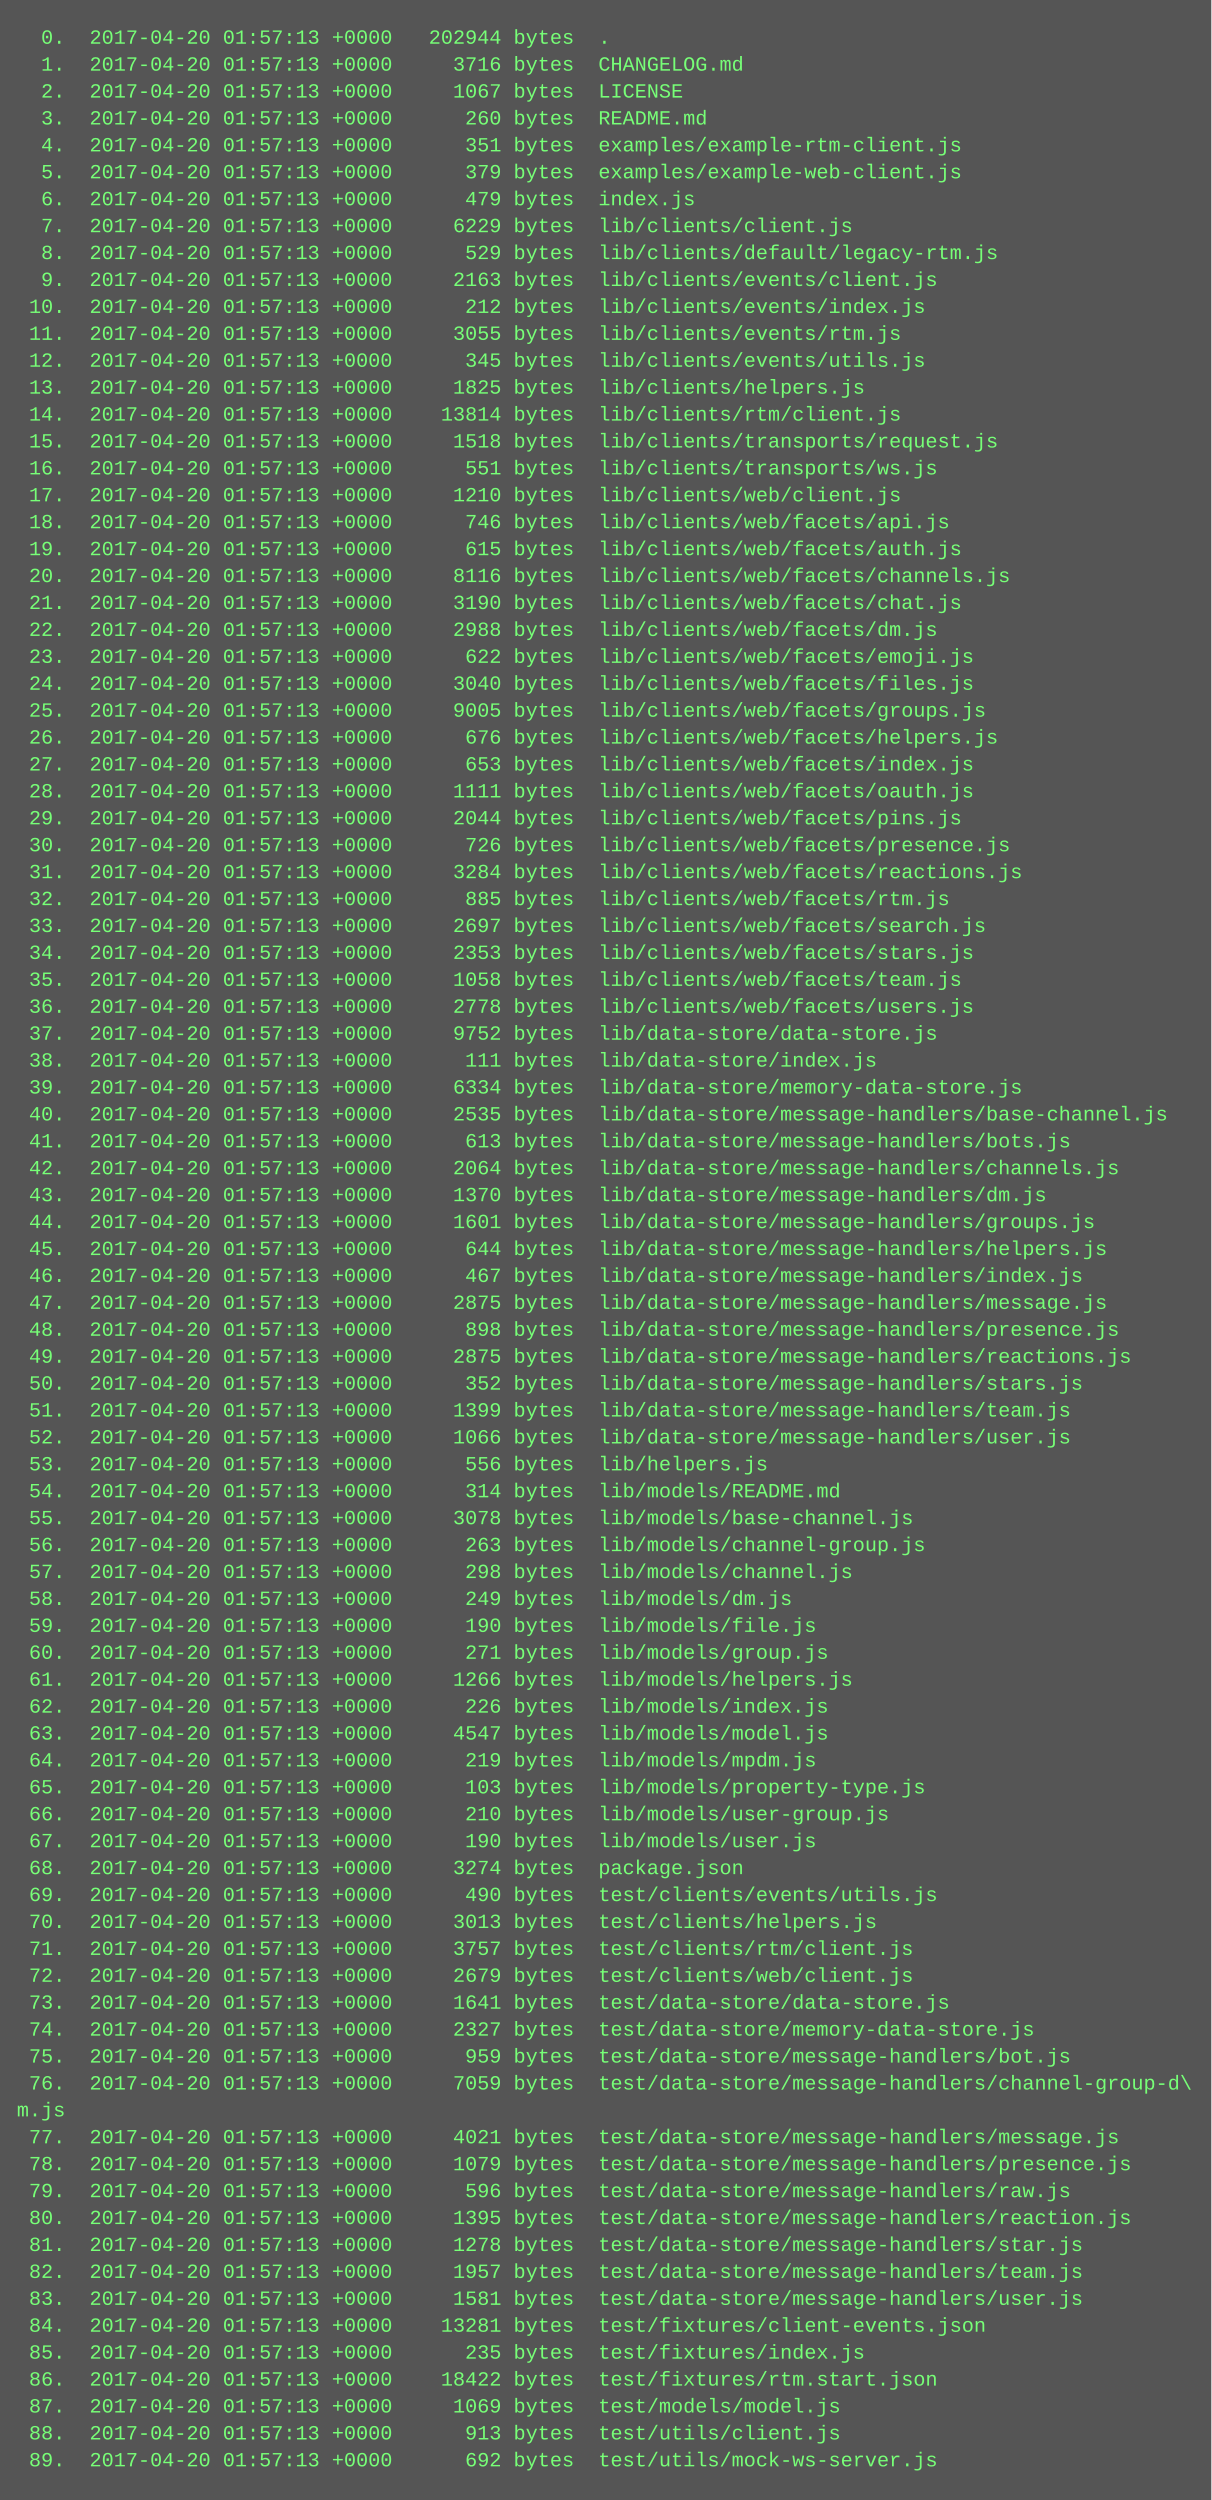
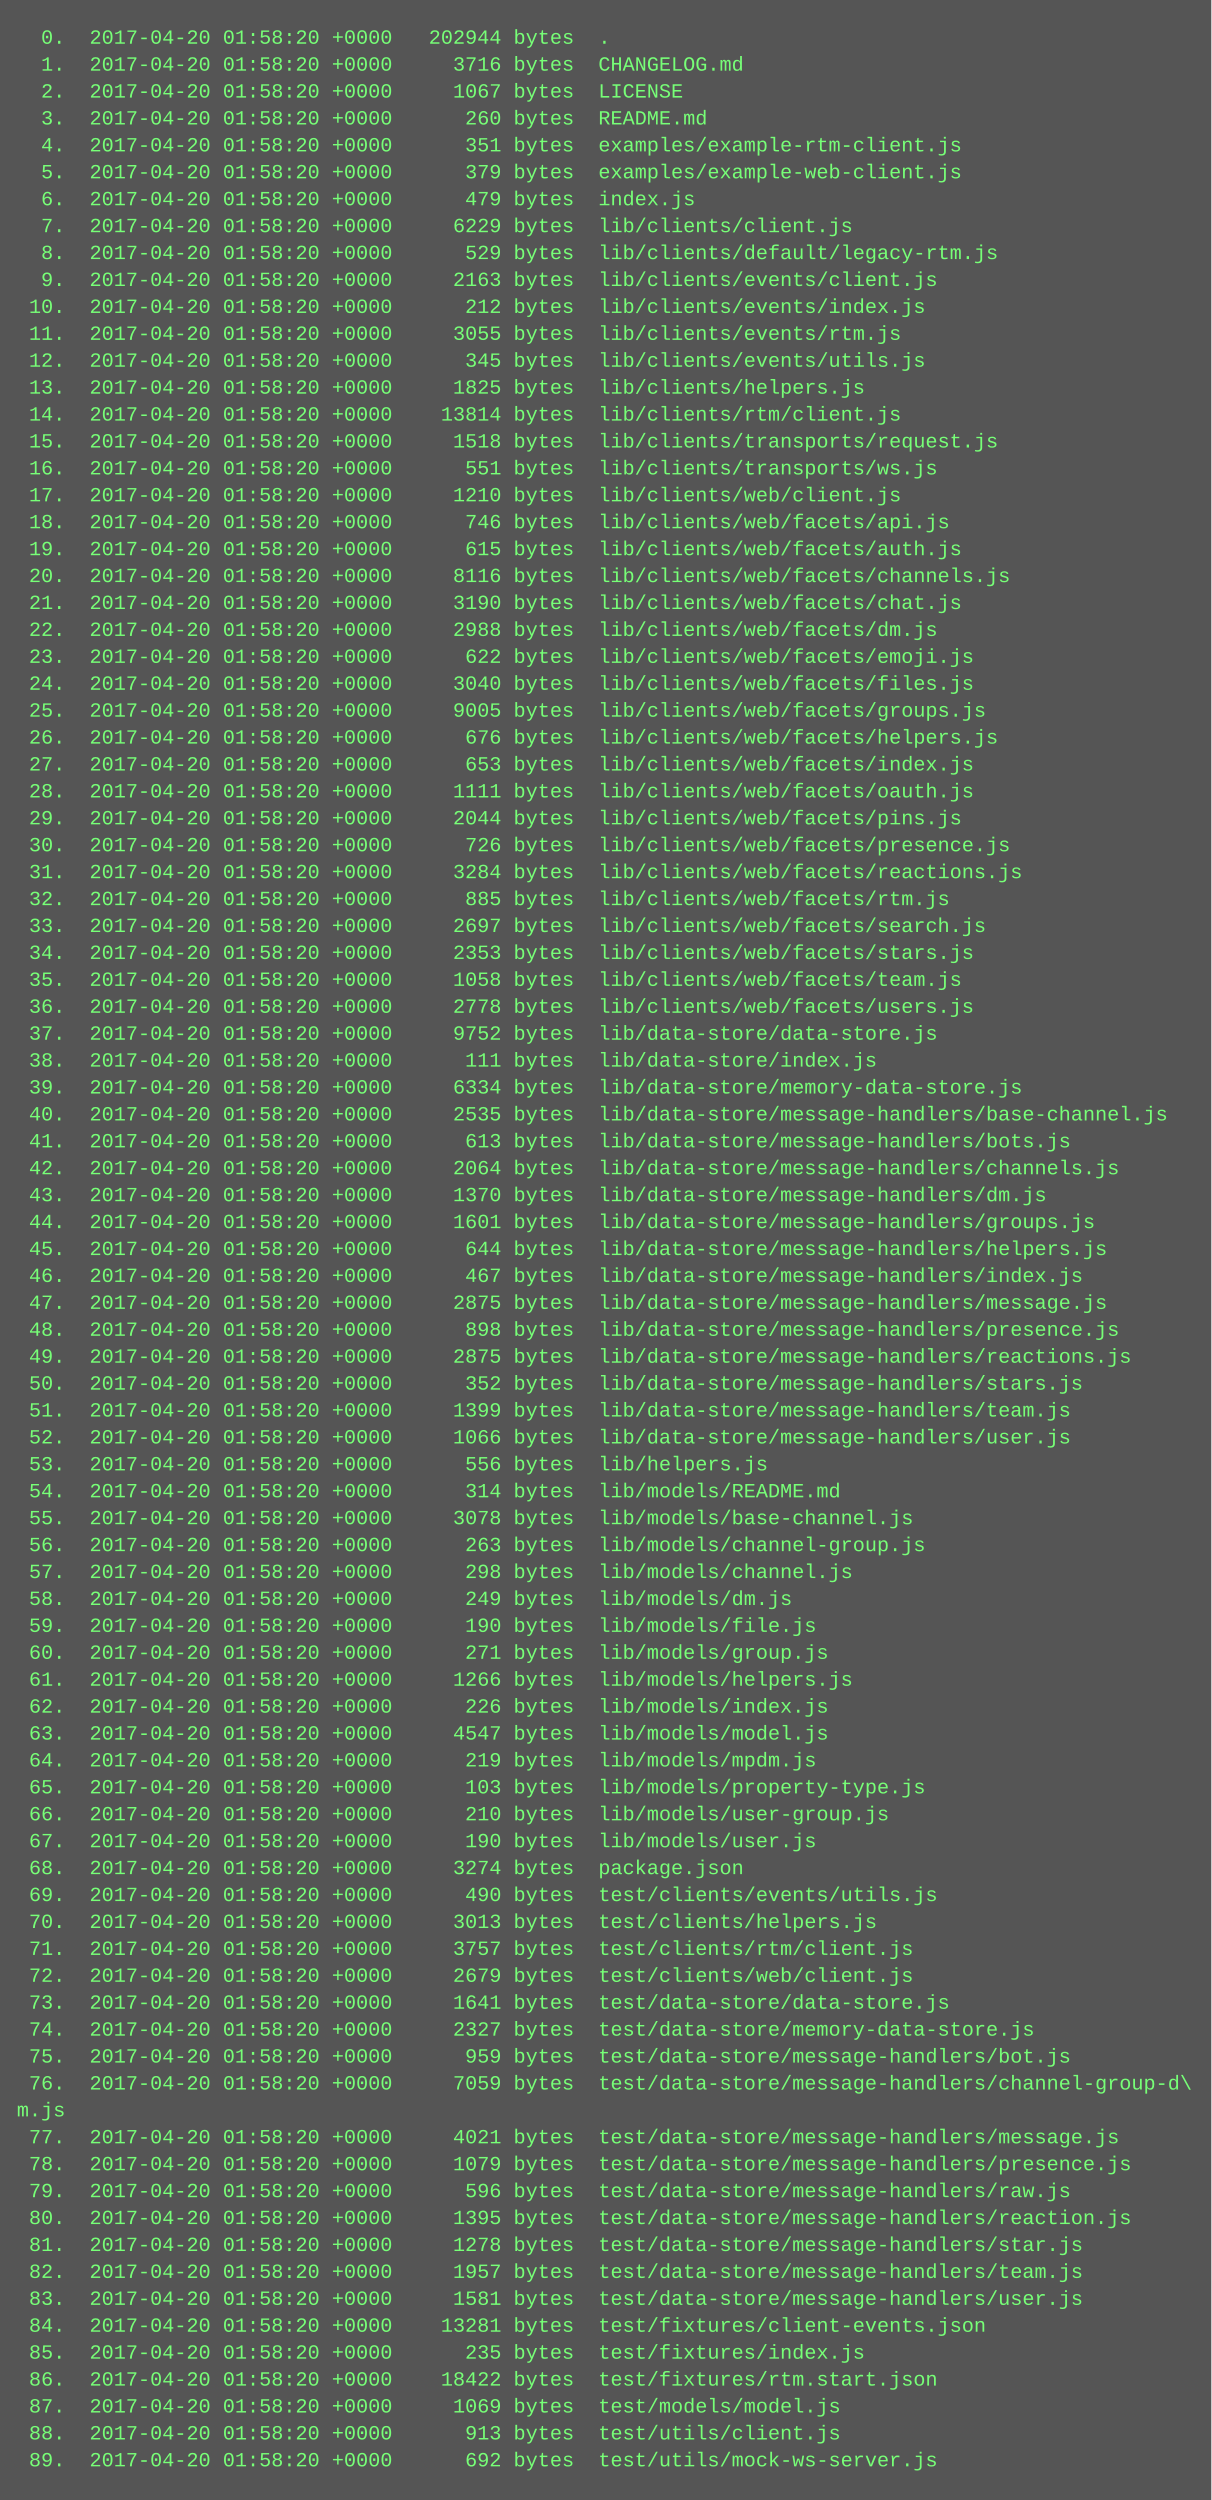
<svg xmlns="http://www.w3.org/2000/svg" height="1486" width="720">
  <rect height="1486" fill="#555" width="720" />
  <text fill="#7f7" font-family="Courier New" font-size="12" xml:space="preserve">
-     <tspan x="10" y="26">  0.  2017-04-20 01:57:13 +0000   202944 bytes  .</tspan>
-     <tspan x="10" y="42">  1.  2017-04-20 01:57:13 +0000     3716 bytes  CHANGELOG.md</tspan>
-     <tspan x="10" y="58">  2.  2017-04-20 01:57:13 +0000     1067 bytes  LICENSE</tspan>
-     <tspan x="10" y="74">  3.  2017-04-20 01:57:13 +0000      260 bytes  README.md</tspan>
-     <tspan x="10" y="90">  4.  2017-04-20 01:57:13 +0000      351 bytes  examples/example-rtm-client.js</tspan>
-     <tspan x="10" y="106">  5.  2017-04-20 01:57:13 +0000      379 bytes  examples/example-web-client.js</tspan>
-     <tspan x="10" y="122">  6.  2017-04-20 01:57:13 +0000      479 bytes  index.js</tspan>
-     <tspan x="10" y="138">  7.  2017-04-20 01:57:13 +0000     6229 bytes  lib/clients/client.js</tspan>
-     <tspan x="10" y="154">  8.  2017-04-20 01:57:13 +0000      529 bytes  lib/clients/default/legacy-rtm.js</tspan>
-     <tspan x="10" y="170">  9.  2017-04-20 01:57:13 +0000     2163 bytes  lib/clients/events/client.js</tspan>
-     <tspan x="10" y="186"> 10.  2017-04-20 01:57:13 +0000      212 bytes  lib/clients/events/index.js</tspan>
-     <tspan x="10" y="202"> 11.  2017-04-20 01:57:13 +0000     3055 bytes  lib/clients/events/rtm.js</tspan>
-     <tspan x="10" y="218"> 12.  2017-04-20 01:57:13 +0000      345 bytes  lib/clients/events/utils.js</tspan>
-     <tspan x="10" y="234"> 13.  2017-04-20 01:57:13 +0000     1825 bytes  lib/clients/helpers.js</tspan>
-     <tspan x="10" y="250"> 14.  2017-04-20 01:57:13 +0000    13814 bytes  lib/clients/rtm/client.js</tspan>
-     <tspan x="10" y="266"> 15.  2017-04-20 01:57:13 +0000     1518 bytes  lib/clients/transports/request.js</tspan>
-     <tspan x="10" y="282"> 16.  2017-04-20 01:57:13 +0000      551 bytes  lib/clients/transports/ws.js</tspan>
-     <tspan x="10" y="298"> 17.  2017-04-20 01:57:13 +0000     1210 bytes  lib/clients/web/client.js</tspan>
-     <tspan x="10" y="314"> 18.  2017-04-20 01:57:13 +0000      746 bytes  lib/clients/web/facets/api.js</tspan>
-     <tspan x="10" y="330"> 19.  2017-04-20 01:57:13 +0000      615 bytes  lib/clients/web/facets/auth.js</tspan>
-     <tspan x="10" y="346"> 20.  2017-04-20 01:57:13 +0000     8116 bytes  lib/clients/web/facets/channels.js</tspan>
-     <tspan x="10" y="362"> 21.  2017-04-20 01:57:13 +0000     3190 bytes  lib/clients/web/facets/chat.js</tspan>
-     <tspan x="10" y="378"> 22.  2017-04-20 01:57:13 +0000     2988 bytes  lib/clients/web/facets/dm.js</tspan>
-     <tspan x="10" y="394"> 23.  2017-04-20 01:57:13 +0000      622 bytes  lib/clients/web/facets/emoji.js</tspan>
-     <tspan x="10" y="410"> 24.  2017-04-20 01:57:13 +0000     3040 bytes  lib/clients/web/facets/files.js</tspan>
-     <tspan x="10" y="426"> 25.  2017-04-20 01:57:13 +0000     9005 bytes  lib/clients/web/facets/groups.js</tspan>
-     <tspan x="10" y="442"> 26.  2017-04-20 01:57:13 +0000      676 bytes  lib/clients/web/facets/helpers.js</tspan>
-     <tspan x="10" y="458"> 27.  2017-04-20 01:57:13 +0000      653 bytes  lib/clients/web/facets/index.js</tspan>
-     <tspan x="10" y="474"> 28.  2017-04-20 01:57:13 +0000     1111 bytes  lib/clients/web/facets/oauth.js</tspan>
-     <tspan x="10" y="490"> 29.  2017-04-20 01:57:13 +0000     2044 bytes  lib/clients/web/facets/pins.js</tspan>
-     <tspan x="10" y="506"> 30.  2017-04-20 01:57:13 +0000      726 bytes  lib/clients/web/facets/presence.js</tspan>
-     <tspan x="10" y="522"> 31.  2017-04-20 01:57:13 +0000     3284 bytes  lib/clients/web/facets/reactions.js</tspan>
-     <tspan x="10" y="538"> 32.  2017-04-20 01:57:13 +0000      885 bytes  lib/clients/web/facets/rtm.js</tspan>
-     <tspan x="10" y="554"> 33.  2017-04-20 01:57:13 +0000     2697 bytes  lib/clients/web/facets/search.js</tspan>
-     <tspan x="10" y="570"> 34.  2017-04-20 01:57:13 +0000     2353 bytes  lib/clients/web/facets/stars.js</tspan>
-     <tspan x="10" y="586"> 35.  2017-04-20 01:57:13 +0000     1058 bytes  lib/clients/web/facets/team.js</tspan>
-     <tspan x="10" y="602"> 36.  2017-04-20 01:57:13 +0000     2778 bytes  lib/clients/web/facets/users.js</tspan>
-     <tspan x="10" y="618"> 37.  2017-04-20 01:57:13 +0000     9752 bytes  lib/data-store/data-store.js</tspan>
-     <tspan x="10" y="634"> 38.  2017-04-20 01:57:13 +0000      111 bytes  lib/data-store/index.js</tspan>
-     <tspan x="10" y="650"> 39.  2017-04-20 01:57:13 +0000     6334 bytes  lib/data-store/memory-data-store.js</tspan>
-     <tspan x="10" y="666"> 40.  2017-04-20 01:57:13 +0000     2535 bytes  lib/data-store/message-handlers/base-channel.js</tspan>
-     <tspan x="10" y="682"> 41.  2017-04-20 01:57:13 +0000      613 bytes  lib/data-store/message-handlers/bots.js</tspan>
-     <tspan x="10" y="698"> 42.  2017-04-20 01:57:13 +0000     2064 bytes  lib/data-store/message-handlers/channels.js</tspan>
-     <tspan x="10" y="714"> 43.  2017-04-20 01:57:13 +0000     1370 bytes  lib/data-store/message-handlers/dm.js</tspan>
-     <tspan x="10" y="730"> 44.  2017-04-20 01:57:13 +0000     1601 bytes  lib/data-store/message-handlers/groups.js</tspan>
-     <tspan x="10" y="746"> 45.  2017-04-20 01:57:13 +0000      644 bytes  lib/data-store/message-handlers/helpers.js</tspan>
-     <tspan x="10" y="762"> 46.  2017-04-20 01:57:13 +0000      467 bytes  lib/data-store/message-handlers/index.js</tspan>
-     <tspan x="10" y="778"> 47.  2017-04-20 01:57:13 +0000     2875 bytes  lib/data-store/message-handlers/message.js</tspan>
-     <tspan x="10" y="794"> 48.  2017-04-20 01:57:13 +0000      898 bytes  lib/data-store/message-handlers/presence.js</tspan>
-     <tspan x="10" y="810"> 49.  2017-04-20 01:57:13 +0000     2875 bytes  lib/data-store/message-handlers/reactions.js</tspan>
-     <tspan x="10" y="826"> 50.  2017-04-20 01:57:13 +0000      352 bytes  lib/data-store/message-handlers/stars.js</tspan>
-     <tspan x="10" y="842"> 51.  2017-04-20 01:57:13 +0000     1399 bytes  lib/data-store/message-handlers/team.js</tspan>
-     <tspan x="10" y="858"> 52.  2017-04-20 01:57:13 +0000     1066 bytes  lib/data-store/message-handlers/user.js</tspan>
-     <tspan x="10" y="874"> 53.  2017-04-20 01:57:13 +0000      556 bytes  lib/helpers.js</tspan>
-     <tspan x="10" y="890"> 54.  2017-04-20 01:57:13 +0000      314 bytes  lib/models/README.md</tspan>
-     <tspan x="10" y="906"> 55.  2017-04-20 01:57:13 +0000     3078 bytes  lib/models/base-channel.js</tspan>
-     <tspan x="10" y="922"> 56.  2017-04-20 01:57:13 +0000      263 bytes  lib/models/channel-group.js</tspan>
-     <tspan x="10" y="938"> 57.  2017-04-20 01:57:13 +0000      298 bytes  lib/models/channel.js</tspan>
-     <tspan x="10" y="954"> 58.  2017-04-20 01:57:13 +0000      249 bytes  lib/models/dm.js</tspan>
-     <tspan x="10" y="970"> 59.  2017-04-20 01:57:13 +0000      190 bytes  lib/models/file.js</tspan>
-     <tspan x="10" y="986"> 60.  2017-04-20 01:57:13 +0000      271 bytes  lib/models/group.js</tspan>
-     <tspan x="10" y="1002"> 61.  2017-04-20 01:57:13 +0000     1266 bytes  lib/models/helpers.js</tspan>
-     <tspan x="10" y="1018"> 62.  2017-04-20 01:57:13 +0000      226 bytes  lib/models/index.js</tspan>
-     <tspan x="10" y="1034"> 63.  2017-04-20 01:57:13 +0000     4547 bytes  lib/models/model.js</tspan>
-     <tspan x="10" y="1050"> 64.  2017-04-20 01:57:13 +0000      219 bytes  lib/models/mpdm.js</tspan>
-     <tspan x="10" y="1066"> 65.  2017-04-20 01:57:13 +0000      103 bytes  lib/models/property-type.js</tspan>
-     <tspan x="10" y="1082"> 66.  2017-04-20 01:57:13 +0000      210 bytes  lib/models/user-group.js</tspan>
-     <tspan x="10" y="1098"> 67.  2017-04-20 01:57:13 +0000      190 bytes  lib/models/user.js</tspan>
-     <tspan x="10" y="1114"> 68.  2017-04-20 01:57:13 +0000     3274 bytes  package.json</tspan>
-     <tspan x="10" y="1130"> 69.  2017-04-20 01:57:13 +0000      490 bytes  test/clients/events/utils.js</tspan>
-     <tspan x="10" y="1146"> 70.  2017-04-20 01:57:13 +0000     3013 bytes  test/clients/helpers.js</tspan>
-     <tspan x="10" y="1162"> 71.  2017-04-20 01:57:13 +0000     3757 bytes  test/clients/rtm/client.js</tspan>
-     <tspan x="10" y="1178"> 72.  2017-04-20 01:57:13 +0000     2679 bytes  test/clients/web/client.js</tspan>
-     <tspan x="10" y="1194"> 73.  2017-04-20 01:57:13 +0000     1641 bytes  test/data-store/data-store.js</tspan>
-     <tspan x="10" y="1210"> 74.  2017-04-20 01:57:13 +0000     2327 bytes  test/data-store/memory-data-store.js</tspan>
-     <tspan x="10" y="1226"> 75.  2017-04-20 01:57:13 +0000      959 bytes  test/data-store/message-handlers/bot.js</tspan>
-     <tspan x="10" y="1242"> 76.  2017-04-20 01:57:13 +0000     7059 bytes  test/data-store/message-handlers/channel-group-d\</tspan>
+     <tspan x="10" y="26">  0.  2017-04-20 01:58:20 +0000   202944 bytes  .</tspan>
+     <tspan x="10" y="42">  1.  2017-04-20 01:58:20 +0000     3716 bytes  CHANGELOG.md</tspan>
+     <tspan x="10" y="58">  2.  2017-04-20 01:58:20 +0000     1067 bytes  LICENSE</tspan>
+     <tspan x="10" y="74">  3.  2017-04-20 01:58:20 +0000      260 bytes  README.md</tspan>
+     <tspan x="10" y="90">  4.  2017-04-20 01:58:20 +0000      351 bytes  examples/example-rtm-client.js</tspan>
+     <tspan x="10" y="106">  5.  2017-04-20 01:58:20 +0000      379 bytes  examples/example-web-client.js</tspan>
+     <tspan x="10" y="122">  6.  2017-04-20 01:58:20 +0000      479 bytes  index.js</tspan>
+     <tspan x="10" y="138">  7.  2017-04-20 01:58:20 +0000     6229 bytes  lib/clients/client.js</tspan>
+     <tspan x="10" y="154">  8.  2017-04-20 01:58:20 +0000      529 bytes  lib/clients/default/legacy-rtm.js</tspan>
+     <tspan x="10" y="170">  9.  2017-04-20 01:58:20 +0000     2163 bytes  lib/clients/events/client.js</tspan>
+     <tspan x="10" y="186"> 10.  2017-04-20 01:58:20 +0000      212 bytes  lib/clients/events/index.js</tspan>
+     <tspan x="10" y="202"> 11.  2017-04-20 01:58:20 +0000     3055 bytes  lib/clients/events/rtm.js</tspan>
+     <tspan x="10" y="218"> 12.  2017-04-20 01:58:20 +0000      345 bytes  lib/clients/events/utils.js</tspan>
+     <tspan x="10" y="234"> 13.  2017-04-20 01:58:20 +0000     1825 bytes  lib/clients/helpers.js</tspan>
+     <tspan x="10" y="250"> 14.  2017-04-20 01:58:20 +0000    13814 bytes  lib/clients/rtm/client.js</tspan>
+     <tspan x="10" y="266"> 15.  2017-04-20 01:58:20 +0000     1518 bytes  lib/clients/transports/request.js</tspan>
+     <tspan x="10" y="282"> 16.  2017-04-20 01:58:20 +0000      551 bytes  lib/clients/transports/ws.js</tspan>
+     <tspan x="10" y="298"> 17.  2017-04-20 01:58:20 +0000     1210 bytes  lib/clients/web/client.js</tspan>
+     <tspan x="10" y="314"> 18.  2017-04-20 01:58:20 +0000      746 bytes  lib/clients/web/facets/api.js</tspan>
+     <tspan x="10" y="330"> 19.  2017-04-20 01:58:20 +0000      615 bytes  lib/clients/web/facets/auth.js</tspan>
+     <tspan x="10" y="346"> 20.  2017-04-20 01:58:20 +0000     8116 bytes  lib/clients/web/facets/channels.js</tspan>
+     <tspan x="10" y="362"> 21.  2017-04-20 01:58:20 +0000     3190 bytes  lib/clients/web/facets/chat.js</tspan>
+     <tspan x="10" y="378"> 22.  2017-04-20 01:58:20 +0000     2988 bytes  lib/clients/web/facets/dm.js</tspan>
+     <tspan x="10" y="394"> 23.  2017-04-20 01:58:20 +0000      622 bytes  lib/clients/web/facets/emoji.js</tspan>
+     <tspan x="10" y="410"> 24.  2017-04-20 01:58:20 +0000     3040 bytes  lib/clients/web/facets/files.js</tspan>
+     <tspan x="10" y="426"> 25.  2017-04-20 01:58:20 +0000     9005 bytes  lib/clients/web/facets/groups.js</tspan>
+     <tspan x="10" y="442"> 26.  2017-04-20 01:58:20 +0000      676 bytes  lib/clients/web/facets/helpers.js</tspan>
+     <tspan x="10" y="458"> 27.  2017-04-20 01:58:20 +0000      653 bytes  lib/clients/web/facets/index.js</tspan>
+     <tspan x="10" y="474"> 28.  2017-04-20 01:58:20 +0000     1111 bytes  lib/clients/web/facets/oauth.js</tspan>
+     <tspan x="10" y="490"> 29.  2017-04-20 01:58:20 +0000     2044 bytes  lib/clients/web/facets/pins.js</tspan>
+     <tspan x="10" y="506"> 30.  2017-04-20 01:58:20 +0000      726 bytes  lib/clients/web/facets/presence.js</tspan>
+     <tspan x="10" y="522"> 31.  2017-04-20 01:58:20 +0000     3284 bytes  lib/clients/web/facets/reactions.js</tspan>
+     <tspan x="10" y="538"> 32.  2017-04-20 01:58:20 +0000      885 bytes  lib/clients/web/facets/rtm.js</tspan>
+     <tspan x="10" y="554"> 33.  2017-04-20 01:58:20 +0000     2697 bytes  lib/clients/web/facets/search.js</tspan>
+     <tspan x="10" y="570"> 34.  2017-04-20 01:58:20 +0000     2353 bytes  lib/clients/web/facets/stars.js</tspan>
+     <tspan x="10" y="586"> 35.  2017-04-20 01:58:20 +0000     1058 bytes  lib/clients/web/facets/team.js</tspan>
+     <tspan x="10" y="602"> 36.  2017-04-20 01:58:20 +0000     2778 bytes  lib/clients/web/facets/users.js</tspan>
+     <tspan x="10" y="618"> 37.  2017-04-20 01:58:20 +0000     9752 bytes  lib/data-store/data-store.js</tspan>
+     <tspan x="10" y="634"> 38.  2017-04-20 01:58:20 +0000      111 bytes  lib/data-store/index.js</tspan>
+     <tspan x="10" y="650"> 39.  2017-04-20 01:58:20 +0000     6334 bytes  lib/data-store/memory-data-store.js</tspan>
+     <tspan x="10" y="666"> 40.  2017-04-20 01:58:20 +0000     2535 bytes  lib/data-store/message-handlers/base-channel.js</tspan>
+     <tspan x="10" y="682"> 41.  2017-04-20 01:58:20 +0000      613 bytes  lib/data-store/message-handlers/bots.js</tspan>
+     <tspan x="10" y="698"> 42.  2017-04-20 01:58:20 +0000     2064 bytes  lib/data-store/message-handlers/channels.js</tspan>
+     <tspan x="10" y="714"> 43.  2017-04-20 01:58:20 +0000     1370 bytes  lib/data-store/message-handlers/dm.js</tspan>
+     <tspan x="10" y="730"> 44.  2017-04-20 01:58:20 +0000     1601 bytes  lib/data-store/message-handlers/groups.js</tspan>
+     <tspan x="10" y="746"> 45.  2017-04-20 01:58:20 +0000      644 bytes  lib/data-store/message-handlers/helpers.js</tspan>
+     <tspan x="10" y="762"> 46.  2017-04-20 01:58:20 +0000      467 bytes  lib/data-store/message-handlers/index.js</tspan>
+     <tspan x="10" y="778"> 47.  2017-04-20 01:58:20 +0000     2875 bytes  lib/data-store/message-handlers/message.js</tspan>
+     <tspan x="10" y="794"> 48.  2017-04-20 01:58:20 +0000      898 bytes  lib/data-store/message-handlers/presence.js</tspan>
+     <tspan x="10" y="810"> 49.  2017-04-20 01:58:20 +0000     2875 bytes  lib/data-store/message-handlers/reactions.js</tspan>
+     <tspan x="10" y="826"> 50.  2017-04-20 01:58:20 +0000      352 bytes  lib/data-store/message-handlers/stars.js</tspan>
+     <tspan x="10" y="842"> 51.  2017-04-20 01:58:20 +0000     1399 bytes  lib/data-store/message-handlers/team.js</tspan>
+     <tspan x="10" y="858"> 52.  2017-04-20 01:58:20 +0000     1066 bytes  lib/data-store/message-handlers/user.js</tspan>
+     <tspan x="10" y="874"> 53.  2017-04-20 01:58:20 +0000      556 bytes  lib/helpers.js</tspan>
+     <tspan x="10" y="890"> 54.  2017-04-20 01:58:20 +0000      314 bytes  lib/models/README.md</tspan>
+     <tspan x="10" y="906"> 55.  2017-04-20 01:58:20 +0000     3078 bytes  lib/models/base-channel.js</tspan>
+     <tspan x="10" y="922"> 56.  2017-04-20 01:58:20 +0000      263 bytes  lib/models/channel-group.js</tspan>
+     <tspan x="10" y="938"> 57.  2017-04-20 01:58:20 +0000      298 bytes  lib/models/channel.js</tspan>
+     <tspan x="10" y="954"> 58.  2017-04-20 01:58:20 +0000      249 bytes  lib/models/dm.js</tspan>
+     <tspan x="10" y="970"> 59.  2017-04-20 01:58:20 +0000      190 bytes  lib/models/file.js</tspan>
+     <tspan x="10" y="986"> 60.  2017-04-20 01:58:20 +0000      271 bytes  lib/models/group.js</tspan>
+     <tspan x="10" y="1002"> 61.  2017-04-20 01:58:20 +0000     1266 bytes  lib/models/helpers.js</tspan>
+     <tspan x="10" y="1018"> 62.  2017-04-20 01:58:20 +0000      226 bytes  lib/models/index.js</tspan>
+     <tspan x="10" y="1034"> 63.  2017-04-20 01:58:20 +0000     4547 bytes  lib/models/model.js</tspan>
+     <tspan x="10" y="1050"> 64.  2017-04-20 01:58:20 +0000      219 bytes  lib/models/mpdm.js</tspan>
+     <tspan x="10" y="1066"> 65.  2017-04-20 01:58:20 +0000      103 bytes  lib/models/property-type.js</tspan>
+     <tspan x="10" y="1082"> 66.  2017-04-20 01:58:20 +0000      210 bytes  lib/models/user-group.js</tspan>
+     <tspan x="10" y="1098"> 67.  2017-04-20 01:58:20 +0000      190 bytes  lib/models/user.js</tspan>
+     <tspan x="10" y="1114"> 68.  2017-04-20 01:58:20 +0000     3274 bytes  package.json</tspan>
+     <tspan x="10" y="1130"> 69.  2017-04-20 01:58:20 +0000      490 bytes  test/clients/events/utils.js</tspan>
+     <tspan x="10" y="1146"> 70.  2017-04-20 01:58:20 +0000     3013 bytes  test/clients/helpers.js</tspan>
+     <tspan x="10" y="1162"> 71.  2017-04-20 01:58:20 +0000     3757 bytes  test/clients/rtm/client.js</tspan>
+     <tspan x="10" y="1178"> 72.  2017-04-20 01:58:20 +0000     2679 bytes  test/clients/web/client.js</tspan>
+     <tspan x="10" y="1194"> 73.  2017-04-20 01:58:20 +0000     1641 bytes  test/data-store/data-store.js</tspan>
+     <tspan x="10" y="1210"> 74.  2017-04-20 01:58:20 +0000     2327 bytes  test/data-store/memory-data-store.js</tspan>
+     <tspan x="10" y="1226"> 75.  2017-04-20 01:58:20 +0000      959 bytes  test/data-store/message-handlers/bot.js</tspan>
+     <tspan x="10" y="1242"> 76.  2017-04-20 01:58:20 +0000     7059 bytes  test/data-store/message-handlers/channel-group-d\</tspan>
    <tspan x="10" y="1258">m.js</tspan>
-     <tspan x="10" y="1274"> 77.  2017-04-20 01:57:13 +0000     4021 bytes  test/data-store/message-handlers/message.js</tspan>
-     <tspan x="10" y="1290"> 78.  2017-04-20 01:57:13 +0000     1079 bytes  test/data-store/message-handlers/presence.js</tspan>
-     <tspan x="10" y="1306"> 79.  2017-04-20 01:57:13 +0000      596 bytes  test/data-store/message-handlers/raw.js</tspan>
-     <tspan x="10" y="1322"> 80.  2017-04-20 01:57:13 +0000     1395 bytes  test/data-store/message-handlers/reaction.js</tspan>
-     <tspan x="10" y="1338"> 81.  2017-04-20 01:57:13 +0000     1278 bytes  test/data-store/message-handlers/star.js</tspan>
-     <tspan x="10" y="1354"> 82.  2017-04-20 01:57:13 +0000     1957 bytes  test/data-store/message-handlers/team.js</tspan>
-     <tspan x="10" y="1370"> 83.  2017-04-20 01:57:13 +0000     1581 bytes  test/data-store/message-handlers/user.js</tspan>
-     <tspan x="10" y="1386"> 84.  2017-04-20 01:57:13 +0000    13281 bytes  test/fixtures/client-events.json</tspan>
-     <tspan x="10" y="1402"> 85.  2017-04-20 01:57:13 +0000      235 bytes  test/fixtures/index.js</tspan>
-     <tspan x="10" y="1418"> 86.  2017-04-20 01:57:13 +0000    18422 bytes  test/fixtures/rtm.start.json</tspan>
-     <tspan x="10" y="1434"> 87.  2017-04-20 01:57:13 +0000     1069 bytes  test/models/model.js</tspan>
-     <tspan x="10" y="1450"> 88.  2017-04-20 01:57:13 +0000      913 bytes  test/utils/client.js</tspan>
-     <tspan x="10" y="1466"> 89.  2017-04-20 01:57:13 +0000      692 bytes  test/utils/mock-ws-server.js</tspan>
+     <tspan x="10" y="1274"> 77.  2017-04-20 01:58:20 +0000     4021 bytes  test/data-store/message-handlers/message.js</tspan>
+     <tspan x="10" y="1290"> 78.  2017-04-20 01:58:20 +0000     1079 bytes  test/data-store/message-handlers/presence.js</tspan>
+     <tspan x="10" y="1306"> 79.  2017-04-20 01:58:20 +0000      596 bytes  test/data-store/message-handlers/raw.js</tspan>
+     <tspan x="10" y="1322"> 80.  2017-04-20 01:58:20 +0000     1395 bytes  test/data-store/message-handlers/reaction.js</tspan>
+     <tspan x="10" y="1338"> 81.  2017-04-20 01:58:20 +0000     1278 bytes  test/data-store/message-handlers/star.js</tspan>
+     <tspan x="10" y="1354"> 82.  2017-04-20 01:58:20 +0000     1957 bytes  test/data-store/message-handlers/team.js</tspan>
+     <tspan x="10" y="1370"> 83.  2017-04-20 01:58:20 +0000     1581 bytes  test/data-store/message-handlers/user.js</tspan>
+     <tspan x="10" y="1386"> 84.  2017-04-20 01:58:20 +0000    13281 bytes  test/fixtures/client-events.json</tspan>
+     <tspan x="10" y="1402"> 85.  2017-04-20 01:58:20 +0000      235 bytes  test/fixtures/index.js</tspan>
+     <tspan x="10" y="1418"> 86.  2017-04-20 01:58:20 +0000    18422 bytes  test/fixtures/rtm.start.json</tspan>
+     <tspan x="10" y="1434"> 87.  2017-04-20 01:58:20 +0000     1069 bytes  test/models/model.js</tspan>
+     <tspan x="10" y="1450"> 88.  2017-04-20 01:58:20 +0000      913 bytes  test/utils/client.js</tspan>
+     <tspan x="10" y="1466"> 89.  2017-04-20 01:58:20 +0000      692 bytes  test/utils/mock-ws-server.js</tspan>
  </text>
</svg>
